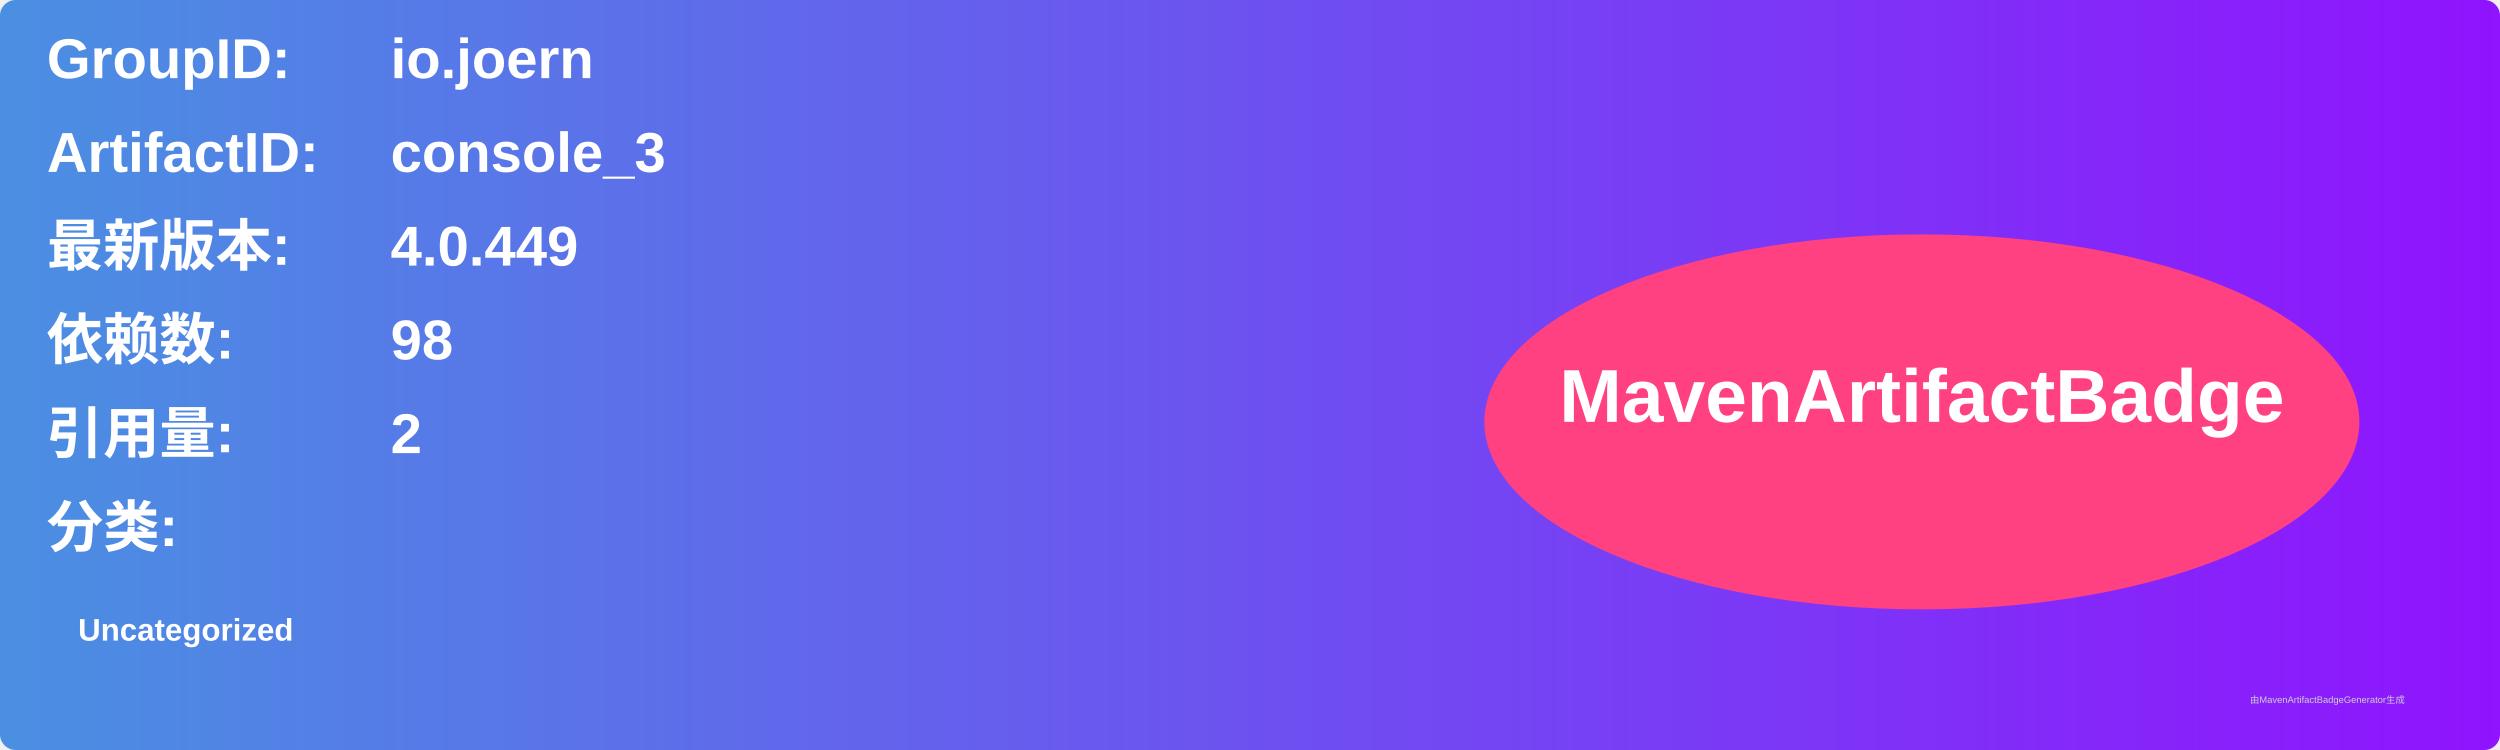
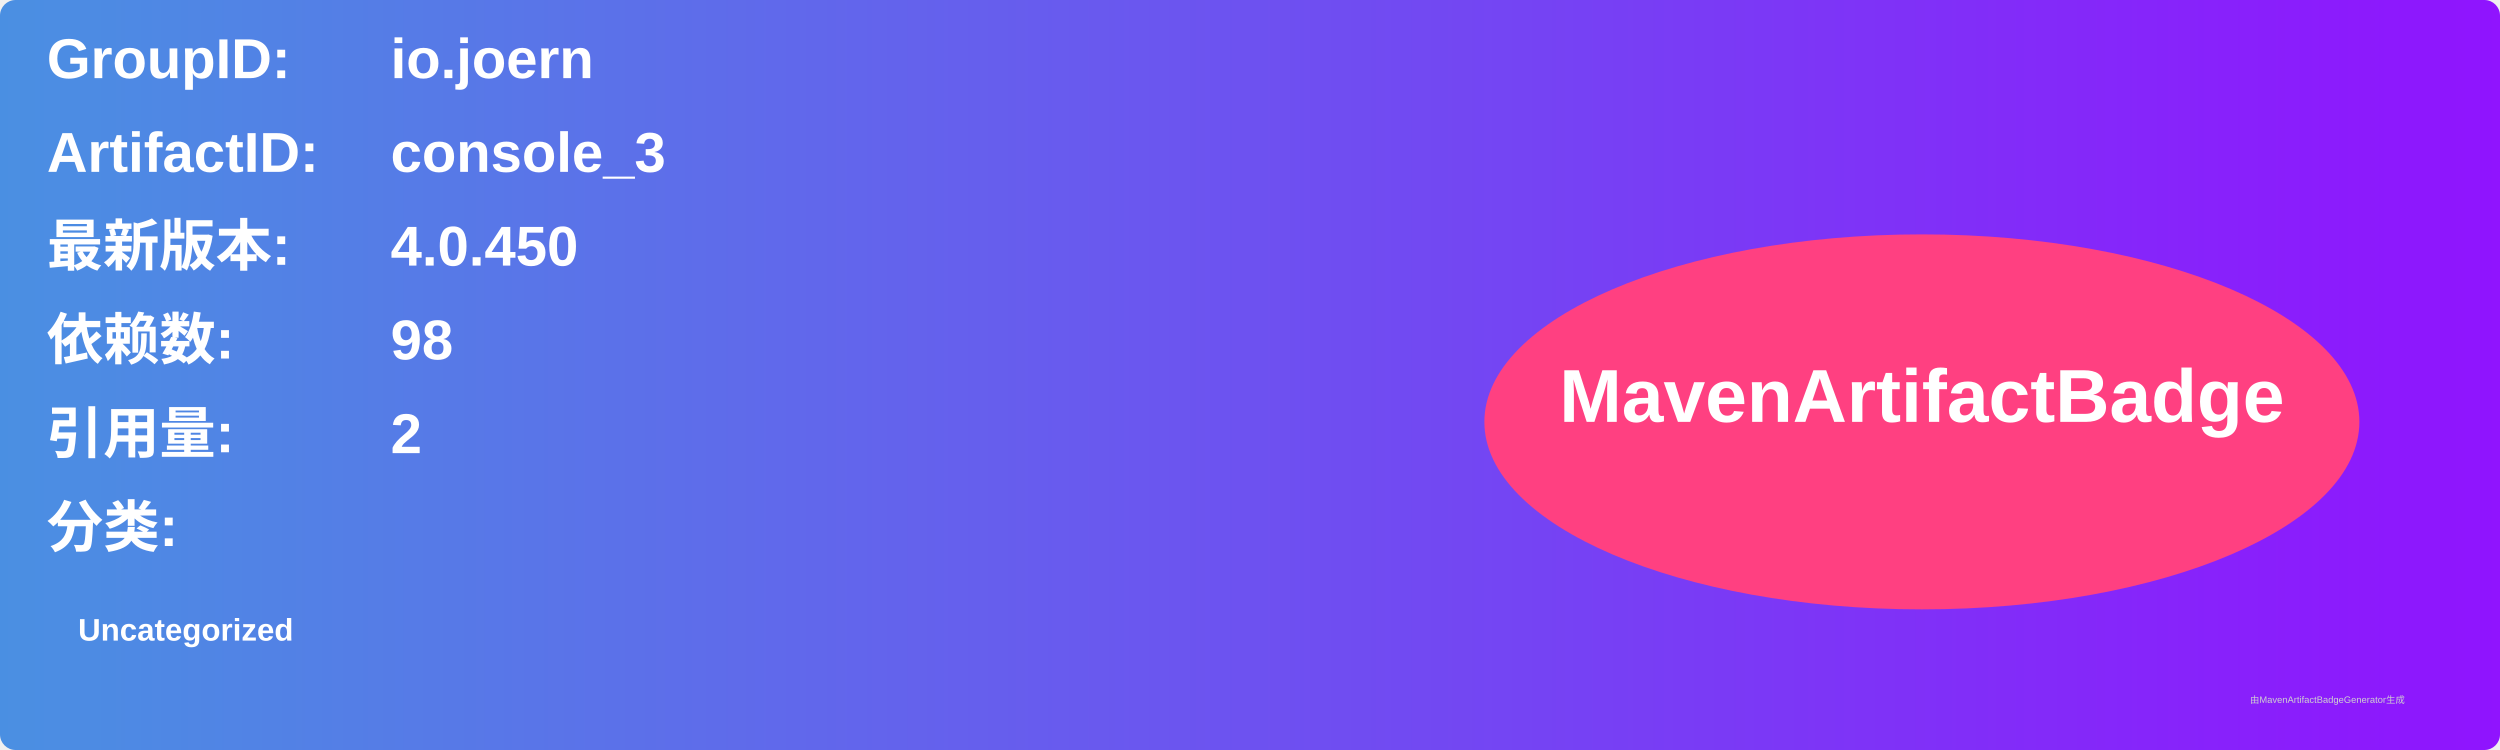
<svg xmlns="http://www.w3.org/2000/svg" width="800" height="240" viewBox="0 0 800 240">
  <linearGradient id="grad" x1="0%" y1="0%" x2="100%" y2="0%">
    <stop offset="0%" stop-color="#4a90e2" />
    <stop offset="100%" stop-color="#9013fe" />
  </linearGradient>
  <rect width="100%" height="100%" rx="5" ry="5" fill="url(#grad)" />
  <g transform="translate(15, 15)">
    <text x="0" y="10" font-family="Arial" font-size="18" fill="white" font-weight="bold" width="260">GroupID:</text>
    <text x="110" y="10" font-family="Arial" font-size="18" fill="white" font-weight="bold" width="460">io.joern</text>
    <text x="0" y="40" font-family="Arial" font-size="18" fill="white" font-weight="bold" width="260">ArtifactID:</text>
    <text x="110" y="40" font-family="Arial" font-size="18" fill="white" font-weight="bold" width="460">console_3</text>
    <text x="0" y="70" font-family="Arial" font-size="18" fill="white" font-weight="bold">最新版本:</text>
    <text x="110" y="70" font-family="Arial" font-size="18" fill="white" font-weight="bold">
-       <tspan font-weight="bold">4.0.449</tspan>
+       <tspan font-weight="bold">4.0.450</tspan>
    </text>
    <text x="0" y="100" font-family="Arial" font-size="18" fill="white" font-weight="bold">依赖数: </text>
    <text x="110" y="100" font-family="Arial" font-size="18" fill="white">
      <tspan font-weight="bold">98</tspan>
    </text>
    <text x="0" y="130" font-family="Arial" font-size="18" fill="white" font-weight="bold">引用量: </text>
    <text x="110" y="130" font-family="Arial" font-size="18" fill="white">
      <tspan font-weight="bold">2</tspan>
    </text>
    <text x="0" y="160" font-family="Arial" font-size="18" fill="white" font-weight="bold">分类:</text>
    <text x="10" y="190" font-family="Arial" font-size="10" fill="white">
      <tspan font-weight="bold">Uncategorized</tspan>
    </text>
    <ellipse cx="600" cy="120" rx="140" ry="60" fill="#ff4081" />
    <text x="600" y="120" text-anchor="middle" font-family="Arial" font-size="24" fill="white" font-weight="bold">MavenArtifactBadge</text>
  </g>
  <text x="720" y="225" font-family="Arial" font-size="3" fill="#d0d0d0">由MavenArtifactBadgeGenerator生成</text>
</svg>
